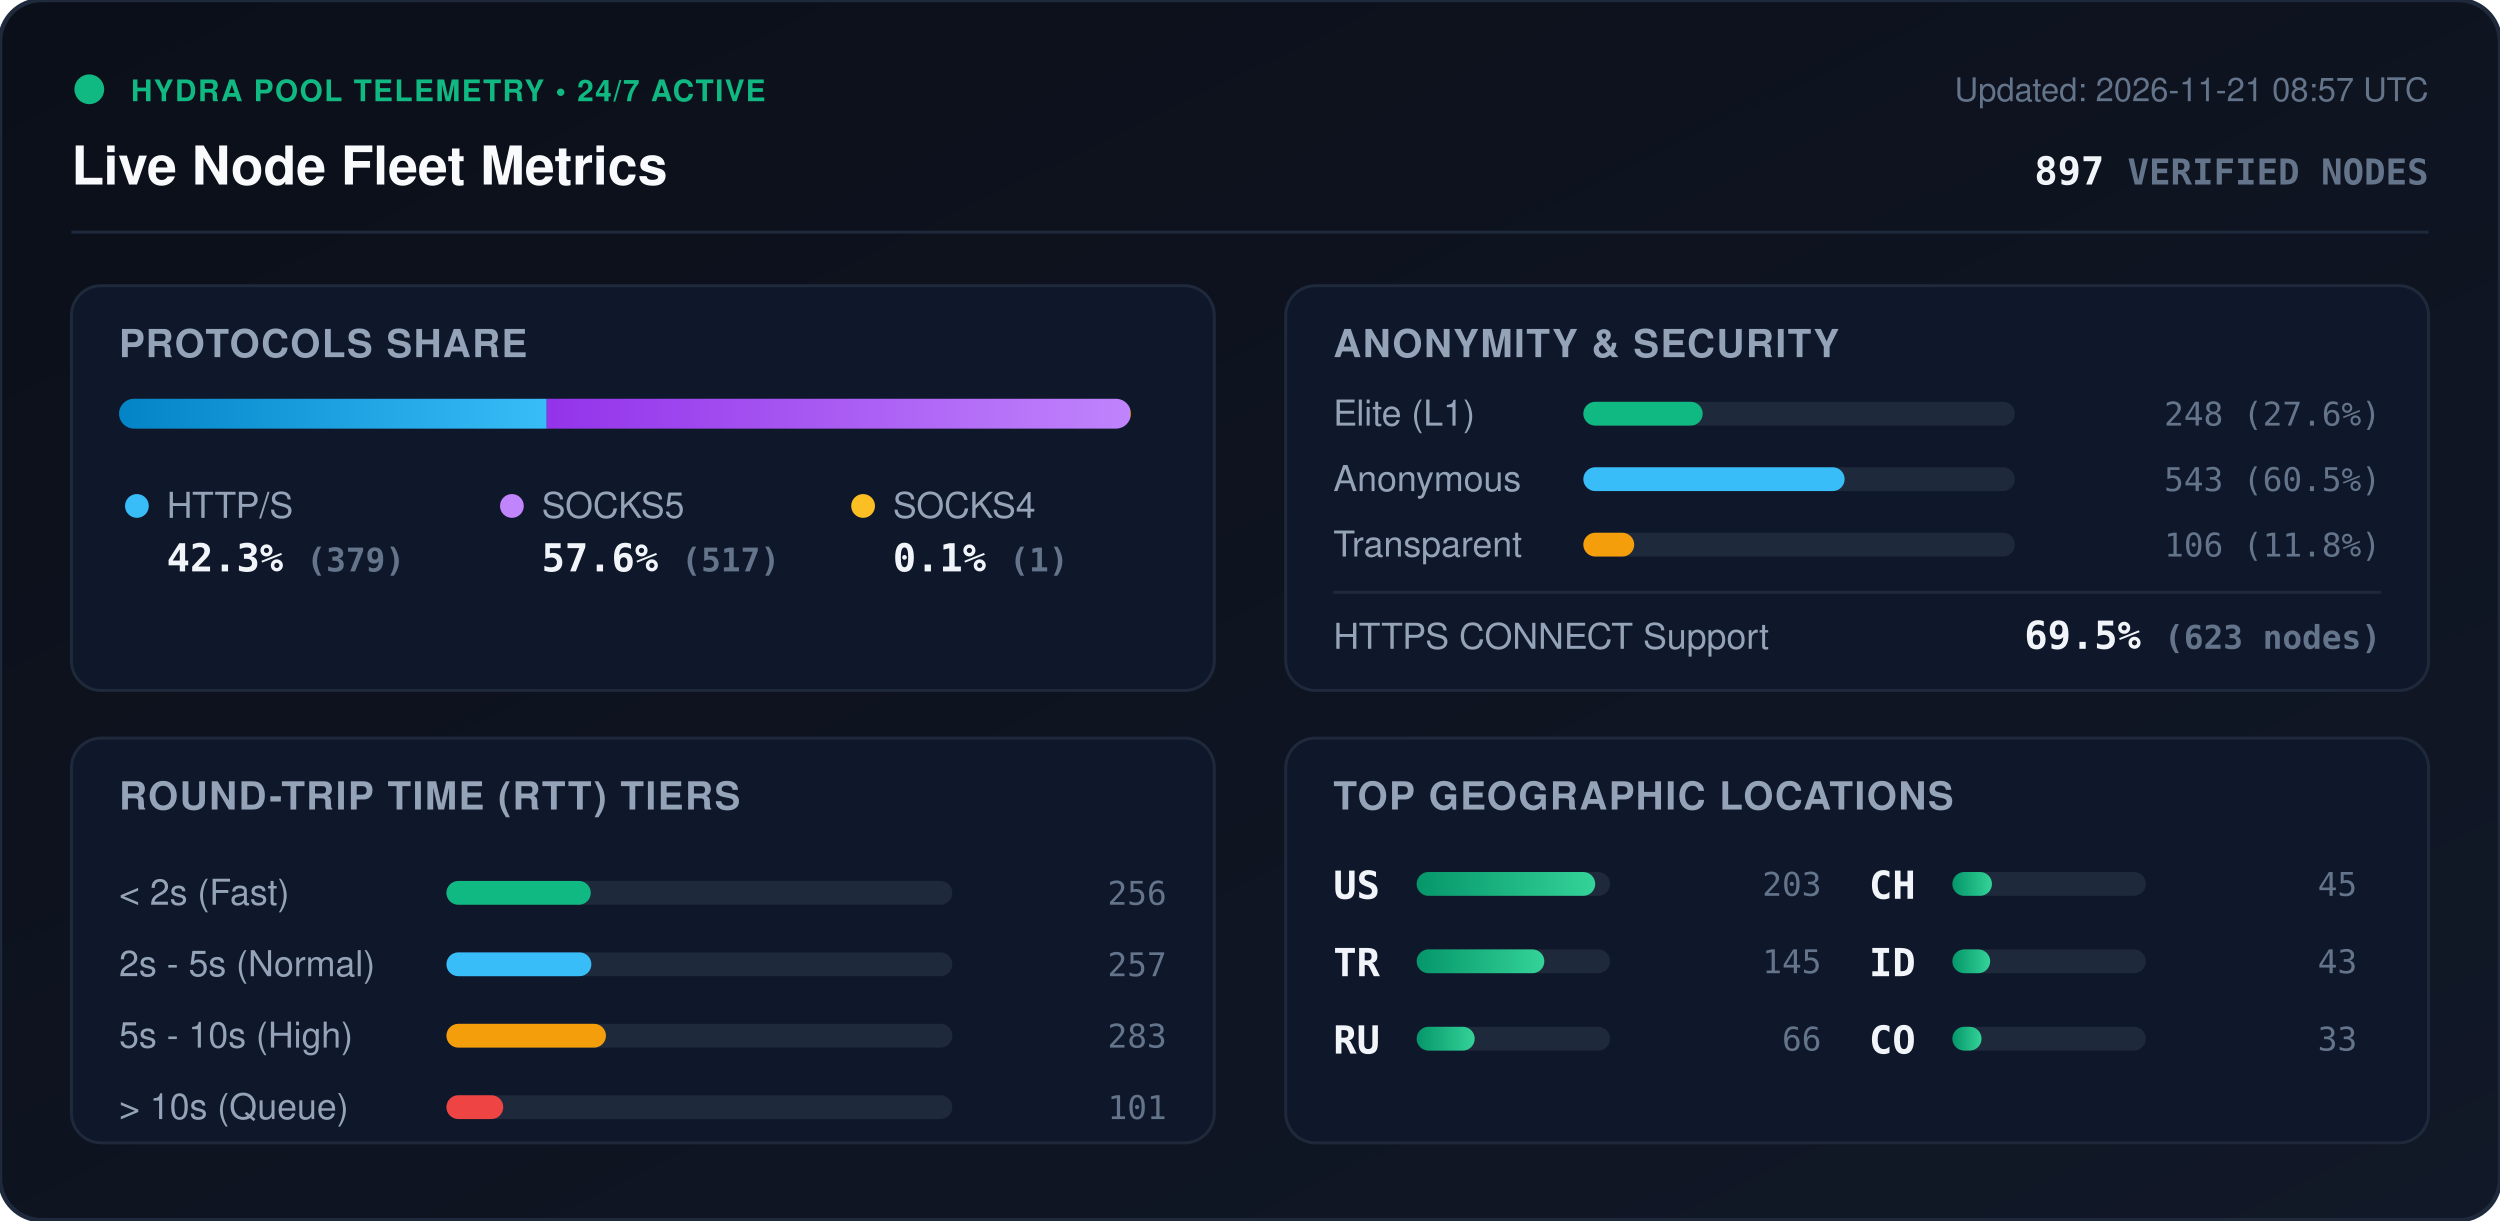
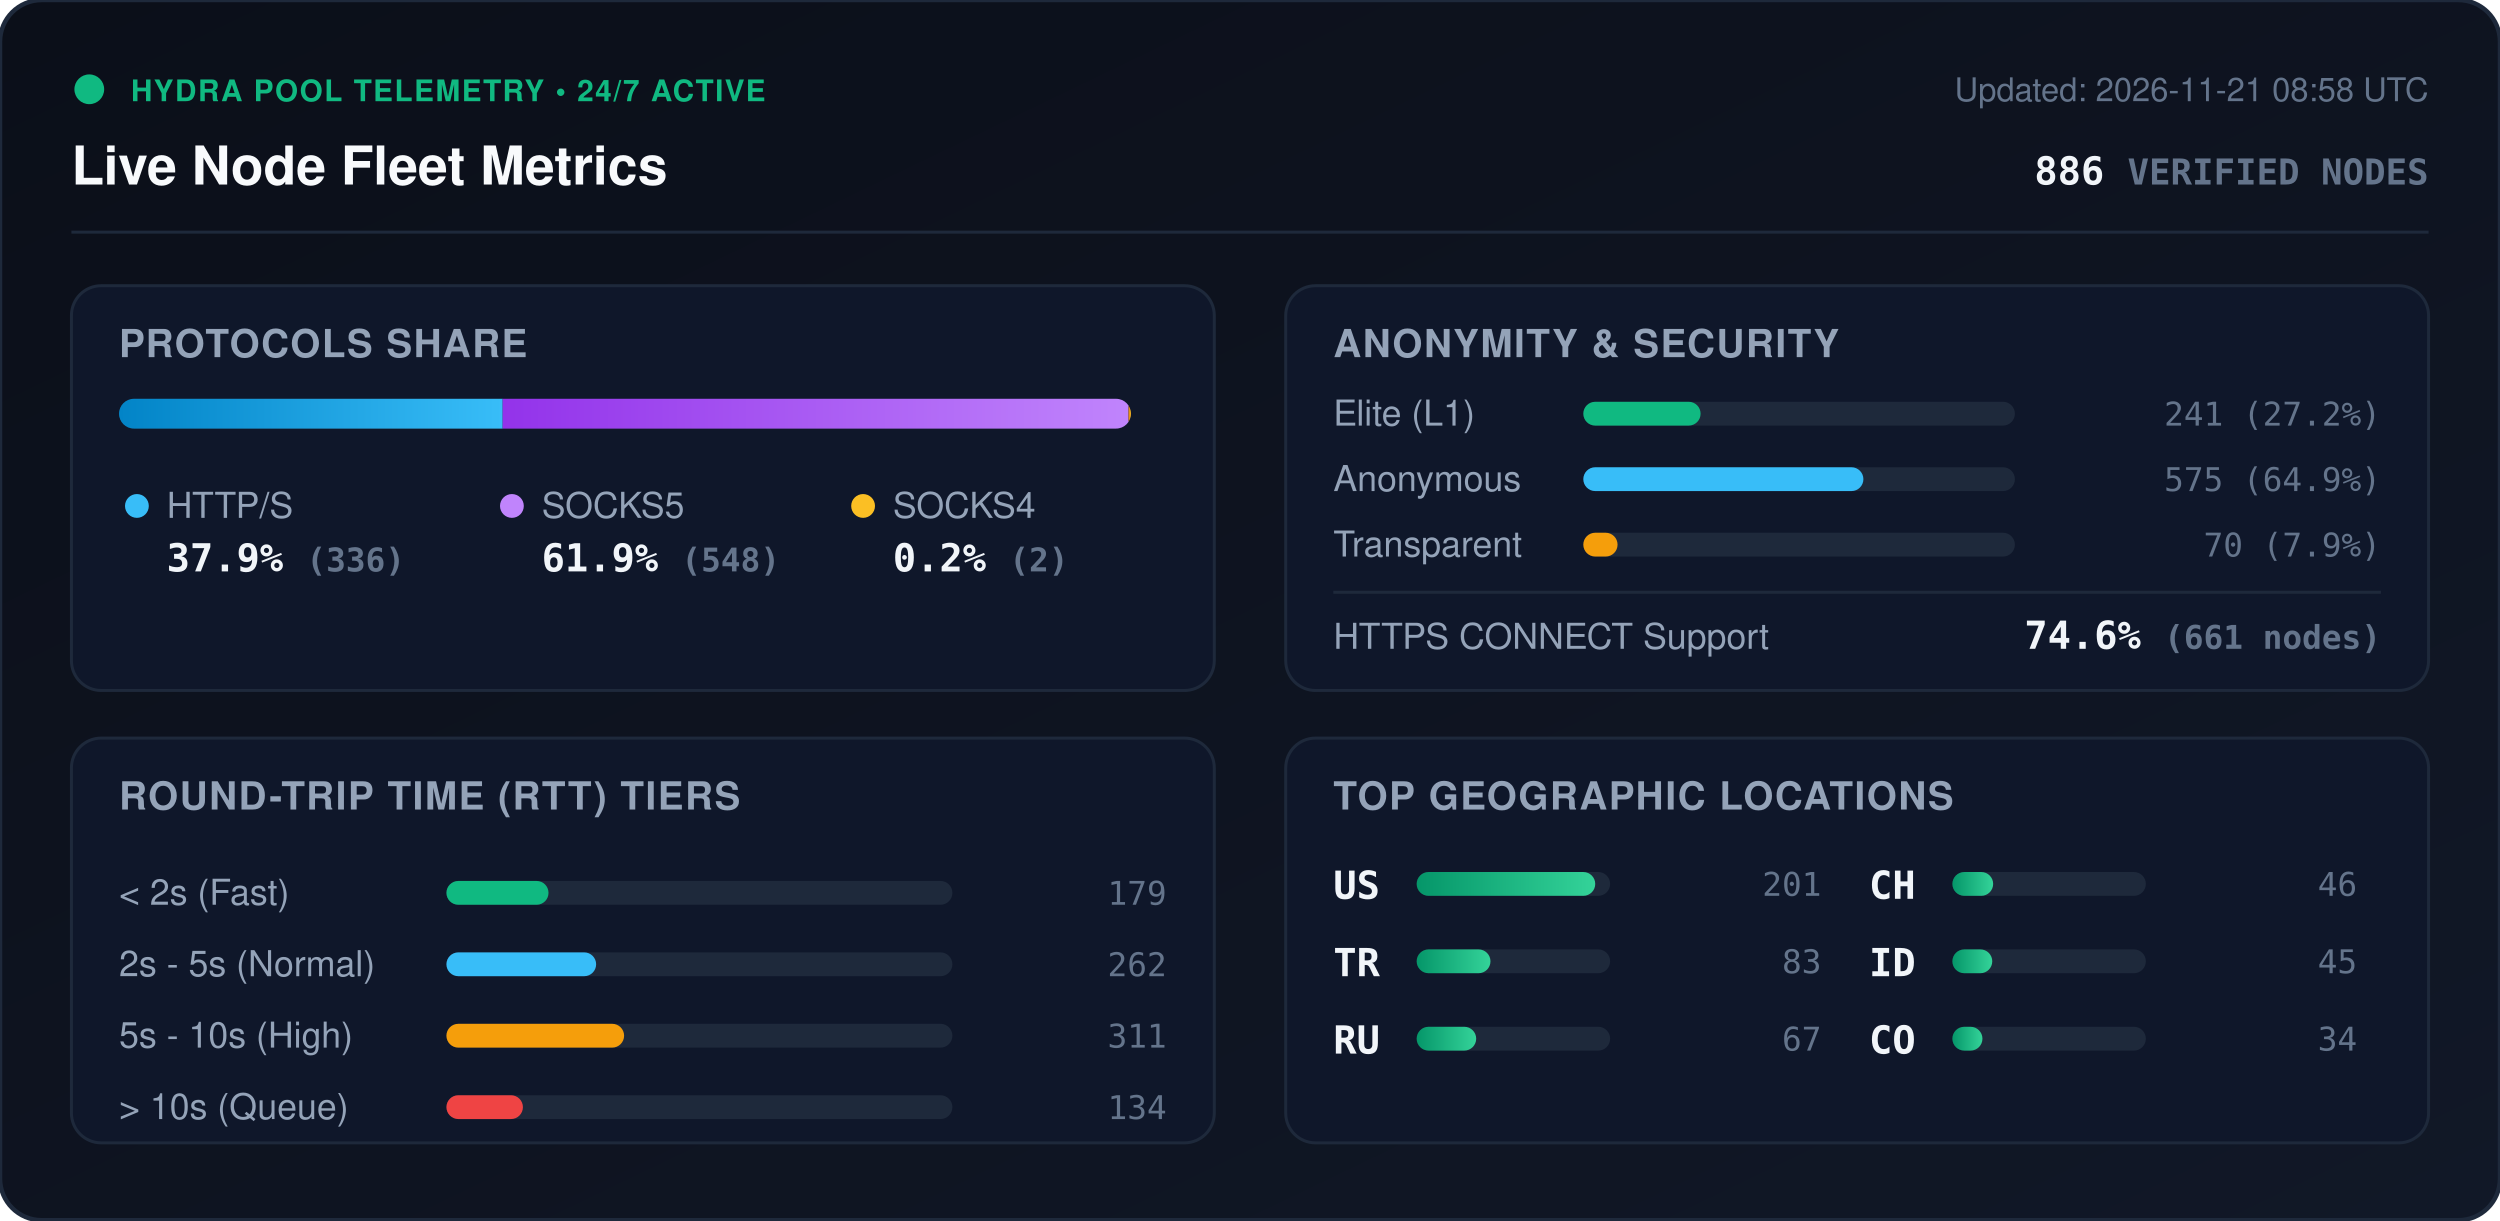
<svg xmlns="http://www.w3.org/2000/svg" viewBox="0 0 840 410" width="840" height="410" style="max-width: 100%; height: auto;">
  <defs>
    <linearGradient id="bg" x1="0%" y1="0%" x2="100%" y2="100%">
      <stop offset="0%" stop-color="#0b0f19" />
      <stop offset="100%" stop-color="#111827" />
    </linearGradient>
    <linearGradient id="bar-http" x1="0%" y1="0%" x2="100%" y2="0%">
      <stop offset="0%" stop-color="#0284c7" />
      <stop offset="100%" stop-color="#38bdf8" />
    </linearGradient>
    <linearGradient id="bar-socks5" x1="0%" y1="0%" x2="100%" y2="0%">
      <stop offset="0%" stop-color="#9333ea" />
      <stop offset="100%" stop-color="#c084fc" />
    </linearGradient>
    <linearGradient id="bar-socks4" x1="0%" y1="0%" x2="100%" y2="0%">
      <stop offset="0%" stop-color="#d97706" />
      <stop offset="100%" stop-color="#fbbf24" />
    </linearGradient>
    <linearGradient id="bar-green" x1="0%" y1="0%" x2="100%" y2="0%">
      <stop offset="0%" stop-color="#059669" />
      <stop offset="100%" stop-color="#34d399" />
    </linearGradient>
    <clipPath id="prog-track-clip">
      <rect width="340.0" height="10" rx="5" />
    </clipPath>
    <style>
      .title { font: 700 18px -apple-system, BlinkMacSystemFont, 'Segoe UI', Helvetica, Arial, sans-serif; fill: #f8fafc; }
      .sub { font: 500 11px -apple-system, BlinkMacSystemFont, 'Segoe UI', Helvetica, Arial, sans-serif; fill: #64748b; }
      .section-hdr { font: 600 13px -apple-system, BlinkMacSystemFont, 'Segoe UI', Helvetica, Arial, sans-serif; fill: #94a3b8; letter-spacing: 0.5px; }
      .metric-val { font: 700 13px -apple-system, BlinkMacSystemFont, 'Segoe UI', Helvetica, Arial, sans-serif; fill: #f1f5f9; }
      .metric-lbl { font: 500 12px -apple-system, BlinkMacSystemFont, 'Segoe UI', Helvetica, Arial, sans-serif; fill: #94a3b8; }
      .badge-txt { font: 700 10px -apple-system, BlinkMacSystemFont, 'Segoe UI', Helvetica, Arial, sans-serif; fill: #10b981; letter-spacing: 0.5px; }
      .mono { font-family: ui-monospace, SFMono-Regular, Menlo, Monaco, Consolas, monospace; }
      .pulse { animation: beacon 2s infinite ease-in-out; }
      @keyframes beacon { 0%, 100% { opacity: 1; } 50% { opacity: 0.35; } }
    </style>
  </defs>
  <rect width="840" height="410" rx="14" fill="url(#bg)" stroke="#1e293b" stroke-width="1.5" />
  <g transform="translate(24, 24)">
    <circle cx="6" cy="6" r="5" fill="#10b981" class="pulse" />
    <text x="20" y="10" class="badge-txt">HYDRA POOL TELEMETRY • 24/7 ACTIVE</text>
    <text x="0" y="38" class="title">Live Node Fleet Metrics</text>
-     <text x="792" y="10" text-anchor="end" class="sub">Updated: 2026-11-21 08:57 UTC</text>
-     <text x="792" y="38" text-anchor="end" class="metric-val mono" fill="#38bdf8">897 <tspan font-size="12" fill="#64748b">VERIFIED NODES</tspan>
+     <text x="792" y="10" text-anchor="end" class="sub">Updated: 2026-11-21 08:58 UTC</text>
+     <text x="792" y="38" text-anchor="end" class="metric-val mono" fill="#38bdf8">886 <tspan font-size="12" fill="#64748b">VERIFIED NODES</tspan>
    </text>
  </g>
  <line x1="24" y1="78" x2="816" y2="78" stroke="#1e293b" stroke-width="1" />
  <g transform="translate(24, 96)">
    <rect width="384" height="136" rx="10" fill="#0f172a" stroke="#1e293b" />
    <text x="16" y="24" class="section-hdr">PROTOCOLS SHARE</text>
    <g transform="translate(16, 38)">
      <rect width="340.0" height="10" rx="5" fill="#1e293b" />
      <g clip-path="url(#prog-track-clip)">
-         <rect x="0" width="143.7" height="10" fill="url(#bar-http)" />
-         <rect x="143.7" width="196.0" height="10" fill="url(#bar-socks5)" />
-         <rect x="339.7" width="0.4" height="10" fill="url(#bar-socks4)" />
+         <rect x="0" width="128.9" height="10" fill="url(#bar-http)" />
+         <rect x="128.9" width="210.3" height="10" fill="url(#bar-socks5)" />
+         <rect x="339.2" width="0.8" height="10" fill="url(#bar-socks4)" />
      </g>
    </g>
    <g transform="translate(16, 68)">
      <circle cx="6" cy="6" r="4" fill="#38bdf8" />
      <text x="16" y="10" class="metric-lbl">HTTP/S</text>
-       <text x="16" y="28" class="metric-val mono">42.3% <tspan font-size="11" fill="#64748b">(379)</tspan>
+       <text x="16" y="28" class="metric-val mono">37.9% <tspan font-size="11" fill="#64748b">(336)</tspan>
      </text>
      <circle cx="132" cy="6" r="4" fill="#c084fc" />
      <text x="142" y="10" class="metric-lbl">SOCKS5</text>
-       <text x="142" y="28" class="metric-val mono">57.6% <tspan font-size="11" fill="#64748b">(517)</tspan>
+       <text x="142" y="28" class="metric-val mono">61.9% <tspan font-size="11" fill="#64748b">(548)</tspan>
      </text>
      <circle cx="250" cy="6" r="4" fill="#fbbf24" />
      <text x="260" y="10" class="metric-lbl">SOCKS4</text>
-       <text x="260" y="28" class="metric-val mono">0.1% <tspan font-size="11" fill="#64748b">(1)</tspan>
+       <text x="260" y="28" class="metric-val mono">0.2% <tspan font-size="11" fill="#64748b">(2)</tspan>
      </text>
    </g>
  </g>
  <g transform="translate(432, 96)">
    <rect width="384" height="136" rx="10" fill="#0f172a" stroke="#1e293b" />
    <text x="16" y="24" class="section-hdr">ANONYMITY &amp; SECURITY</text>
    <text x="16" y="47" class="metric-lbl">Elite (L1)</text>
    <rect x="100" y="39" width="145.0" height="8" rx="4" fill="#1e293b" />
-     <rect x="100" y="39" width="40.1" height="8" rx="4" fill="#10b981" />
-     <text x="368" y="47" text-anchor="end" class="mono sub" fill="#e2e8f0">248 (27.6%)</text>
+     <rect x="100" y="39" width="39.4" height="8" rx="4" fill="#10b981" />
+     <text x="368" y="47" text-anchor="end" class="mono sub" fill="#e2e8f0">241 (27.2%)</text>
    <text x="16" y="69" class="metric-lbl">Anonymous</text>
    <rect x="100" y="61" width="145.0" height="8" rx="4" fill="#1e293b" />
-     <rect x="100" y="61" width="87.8" height="8" rx="4" fill="#38bdf8" />
-     <text x="368" y="69" text-anchor="end" class="mono sub" fill="#e2e8f0">543 (60.5%)</text>
+     <rect x="100" y="61" width="94.1" height="8" rx="4" fill="#38bdf8" />
+     <text x="368" y="69" text-anchor="end" class="mono sub" fill="#e2e8f0">575 (64.9%)</text>
    <text x="16" y="91" class="metric-lbl">Transparent</text>
    <rect x="100" y="83" width="145.0" height="8" rx="4" fill="#1e293b" />
-     <rect x="100" y="83" width="17.1" height="8" rx="4" fill="#f59e0b" />
-     <text x="368" y="91" text-anchor="end" class="mono sub" fill="#e2e8f0">106 (11.8%)</text>
+     <rect x="100" y="83" width="11.5" height="8" rx="4" fill="#f59e0b" />
+     <text x="368" y="91" text-anchor="end" class="mono sub" fill="#e2e8f0">70 (7.9%)</text>
    <line x1="16" y1="103" x2="368" y2="103" stroke="#1e293b" stroke-width="1" />
    <text x="16" y="122" class="metric-lbl">HTTPS CONNECT Support</text>
-     <text x="368" y="122" text-anchor="end" class="metric-val mono" fill="#34d399">69.5% <tspan font-size="11" fill="#64748b">(623 nodes)</tspan>
+     <text x="368" y="122" text-anchor="end" class="metric-val mono" fill="#34d399">74.6% <tspan font-size="11" fill="#64748b">(661 nodes)</tspan>
    </text>
  </g>
  <g transform="translate(24, 248)">
    <rect width="384" height="136" rx="10" fill="#0f172a" stroke="#1e293b" />
    <text x="16" y="24" class="section-hdr">ROUND-TRIP TIME (RTT) TIERS</text>
    <g transform="translate(16, 42)">
      <text x="0" y="14" class="metric-lbl">&lt; 2s (Fast)</text>
      <rect x="110" y="6" width="170" height="8" rx="4" fill="#1e293b" />
-       <rect x="110" y="6" width="48.5" height="8" rx="4" fill="#10b981" />
-       <text x="352" y="14" text-anchor="end" class="mono sub">256</text>
+       <rect x="110" y="6" width="34.3" height="8" rx="4" fill="#10b981" />
+       <text x="352" y="14" text-anchor="end" class="mono sub">179</text>
      <text x="0" y="38" class="metric-lbl">2s - 5s (Normal)</text>
      <rect x="110" y="30" width="170" height="8" rx="4" fill="#1e293b" />
-       <rect x="110" y="30" width="48.7" height="8" rx="4" fill="#38bdf8" />
-       <text x="352" y="38" text-anchor="end" class="mono sub">257</text>
+       <rect x="110" y="30" width="50.3" height="8" rx="4" fill="#38bdf8" />
+       <text x="352" y="38" text-anchor="end" class="mono sub">262</text>
      <text x="0" y="62" class="metric-lbl">5s - 10s (High)</text>
      <rect x="110" y="54" width="170" height="8" rx="4" fill="#1e293b" />
-       <rect x="110" y="54" width="53.6" height="8" rx="4" fill="#f59e0b" />
-       <text x="352" y="62" text-anchor="end" class="mono sub">283</text>
+       <rect x="110" y="54" width="59.7" height="8" rx="4" fill="#f59e0b" />
+       <text x="352" y="62" text-anchor="end" class="mono sub">311</text>
      <text x="0" y="86" class="metric-lbl">&gt; 10s (Queue)</text>
      <rect x="110" y="78" width="170" height="8" rx="4" fill="#1e293b" />
-       <rect x="110" y="78" width="19.1" height="8" rx="4" fill="#ef4444" />
-       <text x="352" y="86" text-anchor="end" class="mono sub">101</text>
+       <rect x="110" y="78" width="25.7" height="8" rx="4" fill="#ef4444" />
+       <text x="352" y="86" text-anchor="end" class="mono sub">134</text>
    </g>
  </g>
  <g transform="translate(432, 248)">
    <rect width="384" height="136" rx="10" fill="#0f172a" stroke="#1e293b" />
    <text x="16" y="24" class="section-hdr">TOP GEOGRAPHIC LOCATIONS</text>
    <g transform="translate(16, 42)">
      <g transform="translate(0, 0)">
        <text x="0" y="12" class="mono metric-val" font-size="12">US</text>
        <rect x="28" y="3" width="65" height="8" rx="4" fill="#1e293b" />
        <rect x="28" y="3" width="60.0" height="8" rx="4" fill="url(#bar-green)" />
-         <text x="164" y="11" text-anchor="end" class="mono sub">203</text>
+         <text x="164" y="11" text-anchor="end" class="mono sub">201</text>
      </g>
      <g transform="translate(0, 26)">
        <text x="0" y="12" class="mono metric-val" font-size="12">TR</text>
        <rect x="28" y="3" width="65" height="8" rx="4" fill="#1e293b" />
-         <rect x="28" y="3" width="42.9" height="8" rx="4" fill="url(#bar-green)" />
-         <text x="164" y="11" text-anchor="end" class="mono sub">145</text>
+         <rect x="28" y="3" width="24.8" height="8" rx="4" fill="url(#bar-green)" />
+         <text x="164" y="11" text-anchor="end" class="mono sub">83</text>
      </g>
      <g transform="translate(0, 52)">
        <text x="0" y="12" class="mono metric-val" font-size="12">RU</text>
        <rect x="28" y="3" width="65" height="8" rx="4" fill="#1e293b" />
-         <rect x="28" y="3" width="19.5" height="8" rx="4" fill="url(#bar-green)" />
-         <text x="164" y="11" text-anchor="end" class="mono sub">66</text>
+         <rect x="28" y="3" width="20.0" height="8" rx="4" fill="url(#bar-green)" />
+         <text x="164" y="11" text-anchor="end" class="mono sub">67</text>
      </g>
      <g transform="translate(180, 0)">
        <text x="0" y="12" class="mono metric-val" font-size="12">CH</text>
        <rect x="28" y="3" width="65" height="8" rx="4" fill="#1e293b" />
-         <rect x="28" y="3" width="13.3" height="8" rx="4" fill="url(#bar-green)" />
-         <text x="164" y="11" text-anchor="end" class="mono sub">45</text>
+         <rect x="28" y="3" width="13.7" height="8" rx="4" fill="url(#bar-green)" />
+         <text x="164" y="11" text-anchor="end" class="mono sub">46</text>
      </g>
      <g transform="translate(180, 26)">
        <text x="0" y="12" class="mono metric-val" font-size="12">ID</text>
        <rect x="28" y="3" width="65" height="8" rx="4" fill="#1e293b" />
-         <rect x="28" y="3" width="12.7" height="8" rx="4" fill="url(#bar-green)" />
-         <text x="164" y="11" text-anchor="end" class="mono sub">43</text>
+         <rect x="28" y="3" width="13.4" height="8" rx="4" fill="url(#bar-green)" />
+         <text x="164" y="11" text-anchor="end" class="mono sub">45</text>
      </g>
      <g transform="translate(180, 52)">
        <text x="0" y="12" class="mono metric-val" font-size="12">CO</text>
        <rect x="28" y="3" width="65" height="8" rx="4" fill="#1e293b" />
-         <rect x="28" y="3" width="9.8" height="8" rx="4" fill="url(#bar-green)" />
-         <text x="164" y="11" text-anchor="end" class="mono sub">33</text>
+         <rect x="28" y="3" width="10.1" height="8" rx="4" fill="url(#bar-green)" />
+         <text x="164" y="11" text-anchor="end" class="mono sub">34</text>
      </g>
    </g>
  </g>
</svg>
